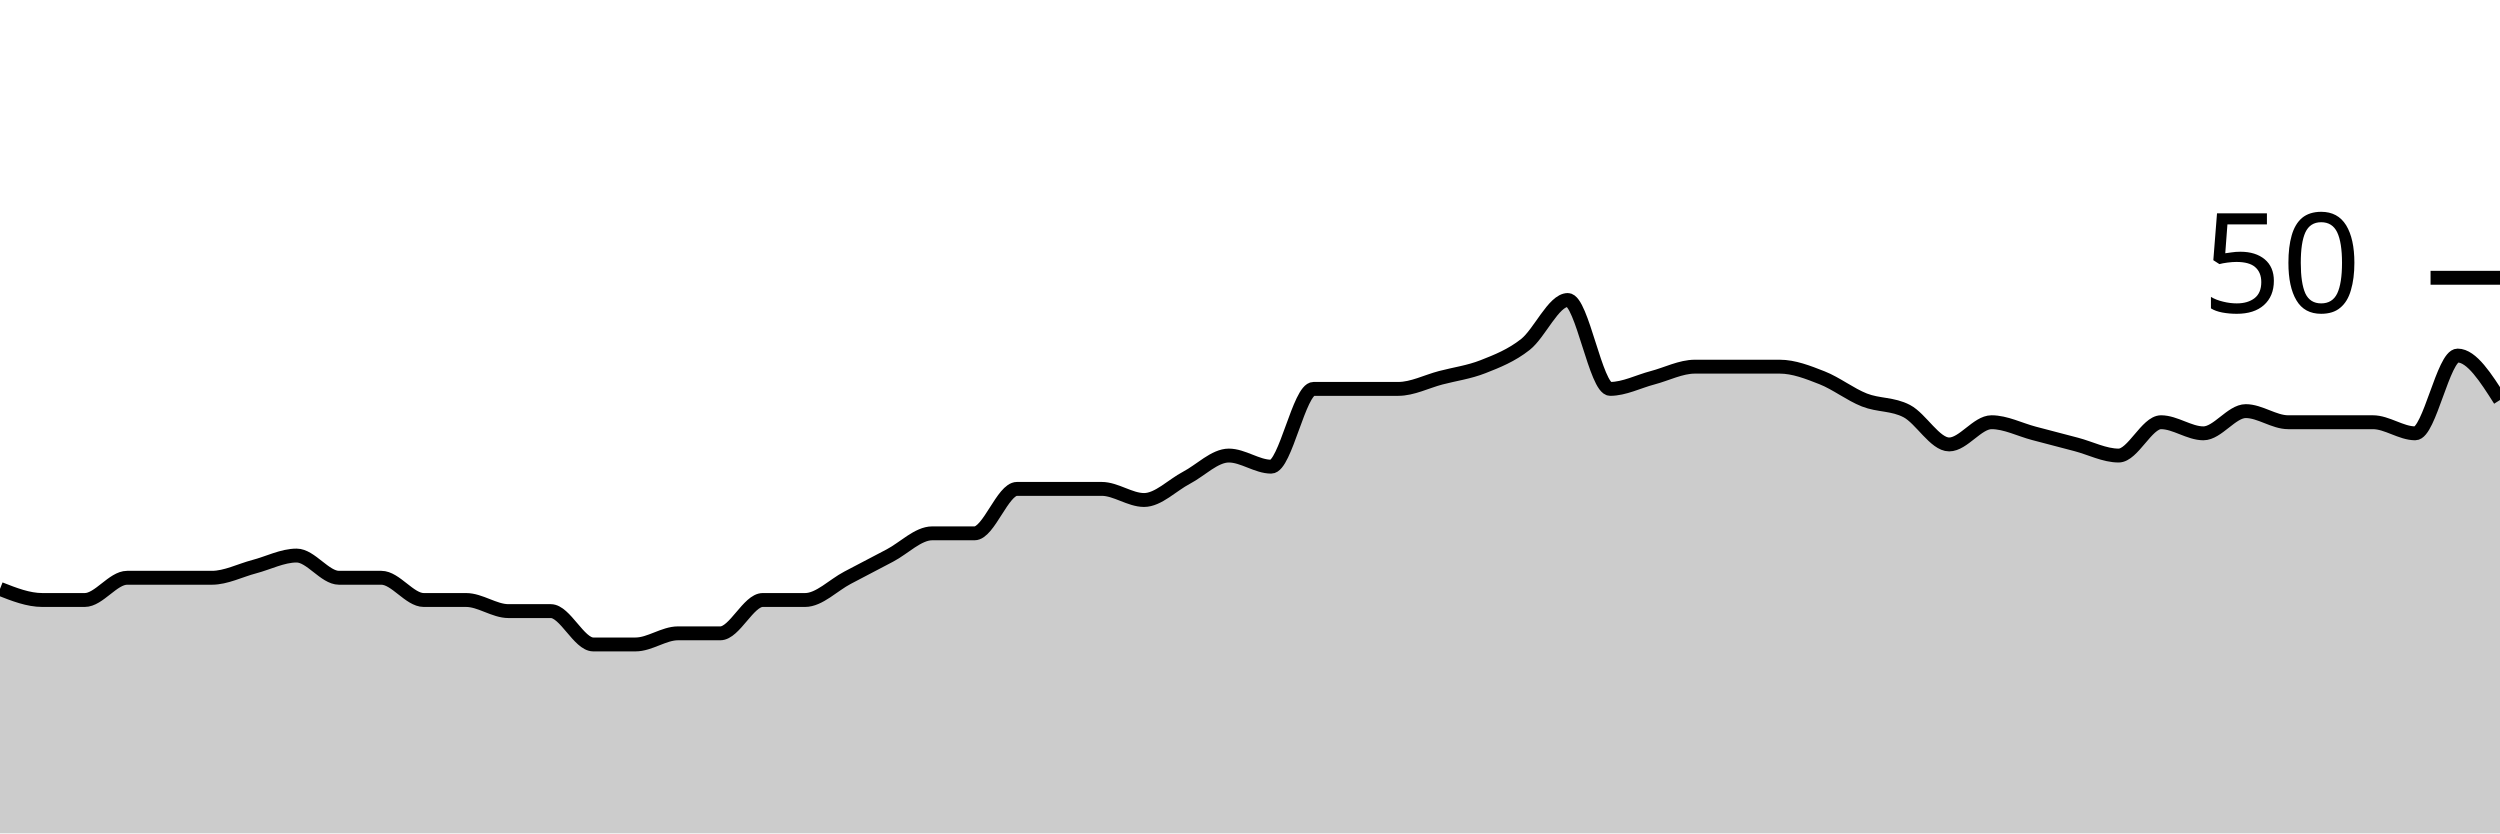
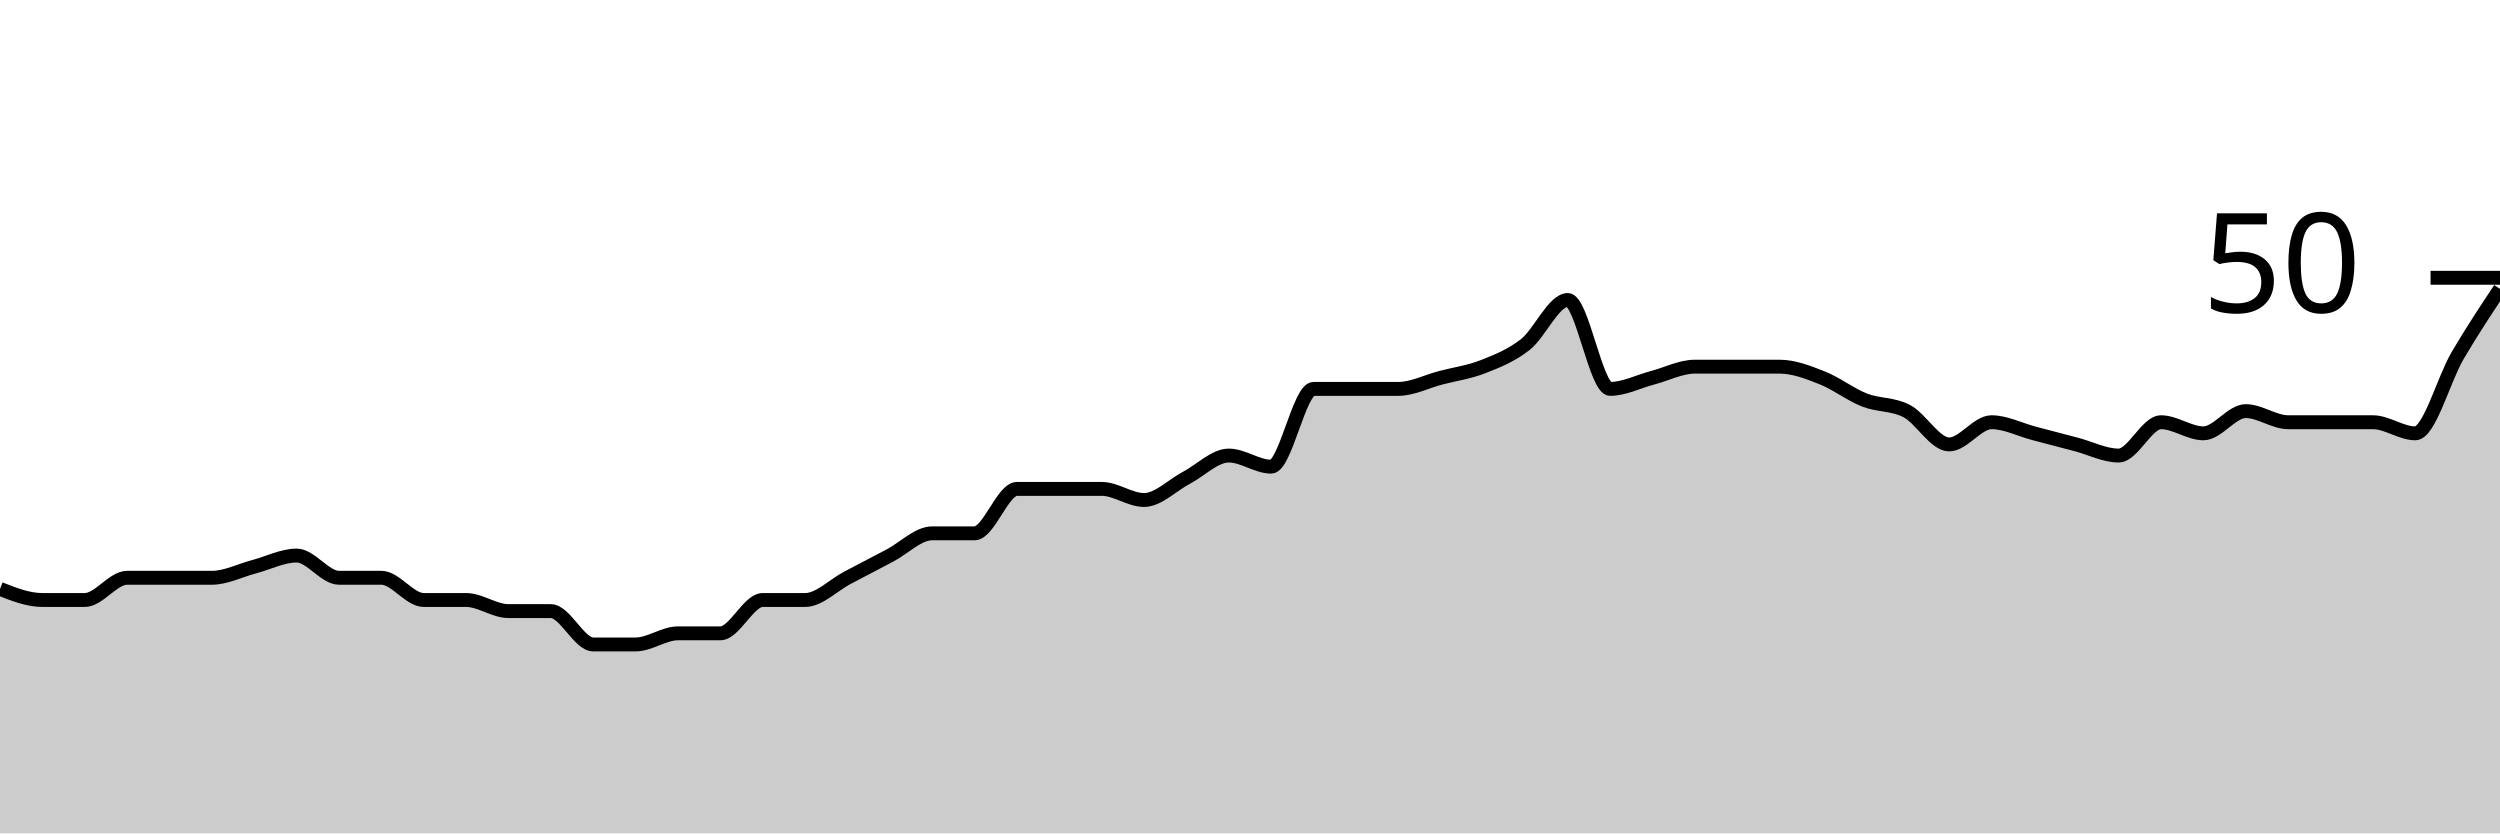
<svg xmlns="http://www.w3.org/2000/svg" viewBox="0 0 180 60">
  <g transform="translate(0,20)">
-     <path class="area" fill="rgba(0, 0, 0, 0.2)" d="M0,22.4C1.017,22.8,2.034,23.2,3.051,23.2C4.068,23.2,5.085,23.2,6.102,23.2C7.119,23.2,8.136,21.6,9.153,21.6C10.169,21.6,11.186,21.6,12.203,21.6C13.22,21.6,14.237,21.6,15.254,21.6C16.271,21.6,17.288,21.067,18.305,20.8C19.322,20.533,20.339,20,21.356,20C22.373,20,23.39,21.6,24.407,21.6C25.424,21.6,26.441,21.6,27.458,21.6C28.475,21.6,29.492,23.2,30.508,23.2C31.525,23.2,32.542,23.2,33.559,23.2C34.576,23.2,35.593,24,36.61,24C37.627,24,38.644,24,39.661,24C40.678,24,41.695,26.4,42.712,26.4C43.729,26.4,44.746,26.4,45.763,26.4C46.78,26.4,47.797,25.6,48.814,25.6C49.831,25.6,50.847,25.6,51.864,25.6C52.881,25.6,53.898,23.2,54.915,23.2C55.932,23.2,56.949,23.2,57.966,23.2C58.983,23.2,60,22.133,61.017,21.6C62.034,21.067,63.051,20.533,64.068,20C65.085,19.467,66.102,18.4,67.119,18.4C68.136,18.4,69.153,18.4,70.169,18.4C71.186,18.4,72.203,15.2,73.22,15.2C74.237,15.2,75.254,15.2,76.271,15.2C77.288,15.2,78.305,15.2,79.322,15.2C80.339,15.2,81.356,16,82.373,16C83.39,16,84.407,14.933,85.424,14.4C86.441,13.867,87.458,12.8,88.475,12.8C89.492,12.8,90.508,13.6,91.525,13.6C92.542,13.6,93.559,8,94.576,8C95.593,8,96.61,8,97.627,8C98.644,8,99.661,8,100.678,8C101.695,8,102.712,7.467,103.729,7.2C104.746,6.933,105.763,6.8,106.78,6.4C107.797,6,108.814,5.6,109.831,4.8C110.847,4,111.864,1.6,112.881,1.6C113.898,1.6,114.915,8,115.932,8C116.949,8,117.966,7.467,118.983,7.2C120,6.933,121.017,6.4,122.034,6.4C123.051,6.4,124.068,6.4,125.085,6.4C126.102,6.4,127.119,6.4,128.136,6.4C129.153,6.4,130.169,6.8,131.186,7.2C132.203,7.6,133.22,8.4,134.237,8.8C135.254,9.2,136.271,9.067,137.288,9.6C138.305,10.133,139.322,12,140.339,12C141.356,12,142.373,10.4,143.39,10.4C144.407,10.4,145.424,10.933,146.441,11.2C147.458,11.467,148.475,11.733,149.492,12C150.508,12.267,151.525,12.8,152.542,12.8C153.559,12.8,154.576,10.4,155.593,10.4C156.61,10.4,157.627,11.2,158.644,11.2C159.661,11.2,160.678,9.6,161.695,9.6C162.712,9.6,163.729,10.4,164.746,10.4C165.763,10.4,166.78,10.4,167.797,10.4C168.814,10.4,169.831,10.4,170.847,10.4C171.864,10.4,172.881,11.2,173.898,11.2C174.915,11.2,175.932,5.6,176.949,5.6C177.966,5.6,178.983,7.2,180,8.8L180,40C178.983,40,177.966,40,176.949,40C175.932,40,174.915,40,173.898,40C172.881,40,171.864,40,170.847,40C169.831,40,168.814,40,167.797,40C166.78,40,165.763,40,164.746,40C163.729,40,162.712,40,161.695,40C160.678,40,159.661,40,158.644,40C157.627,40,156.61,40,155.593,40C154.576,40,153.559,40,152.542,40C151.525,40,150.508,40,149.492,40C148.475,40,147.458,40,146.441,40C145.424,40,144.407,40,143.39,40C142.373,40,141.356,40,140.339,40C139.322,40,138.305,40,137.288,40C136.271,40,135.254,40,134.237,40C133.22,40,132.203,40,131.186,40C130.169,40,129.153,40,128.136,40C127.119,40,126.102,40,125.085,40C124.068,40,123.051,40,122.034,40C121.017,40,120,40,118.983,40C117.966,40,116.949,40,115.932,40C114.915,40,113.898,40,112.881,40C111.864,40,110.847,40,109.831,40C108.814,40,107.797,40,106.78,40C105.763,40,104.746,40,103.729,40C102.712,40,101.695,40,100.678,40C99.661,40,98.644,40,97.627,40C96.61,40,95.593,40,94.576,40C93.559,40,92.542,40,91.525,40C90.508,40,89.492,40,88.475,40C87.458,40,86.441,40,85.424,40C84.407,40,83.39,40,82.373,40C81.356,40,80.339,40,79.322,40C78.305,40,77.288,40,76.271,40C75.254,40,74.237,40,73.22,40C72.203,40,71.186,40,70.169,40C69.153,40,68.136,40,67.119,40C66.102,40,65.085,40,64.068,40C63.051,40,62.034,40,61.017,40C60,40,58.983,40,57.966,40C56.949,40,55.932,40,54.915,40C53.898,40,52.881,40,51.864,40C50.847,40,49.831,40,48.814,40C47.797,40,46.78,40,45.763,40C44.746,40,43.729,40,42.712,40C41.695,40,40.678,40,39.661,40C38.644,40,37.627,40,36.61,40C35.593,40,34.576,40,33.559,40C32.542,40,31.525,40,30.508,40C29.492,40,28.475,40,27.458,40C26.441,40,25.424,40,24.407,40C23.39,40,22.373,40,21.356,40C20.339,40,19.322,40,18.305,40C17.288,40,16.271,40,15.254,40C14.237,40,13.22,40,12.203,40C11.186,40,10.169,40,9.153,40C8.136,40,7.119,40,6.102,40C5.085,40,4.068,40,3.051,40C2.034,40,1.017,40,0,40Z" />
-     <path class="line" stroke="black" fill="none" d="M0,22.4C1.017,22.8,2.034,23.2,3.051,23.2C4.068,23.2,5.085,23.2,6.102,23.2C7.119,23.2,8.136,21.6,9.153,21.6C10.169,21.6,11.186,21.6,12.203,21.6C13.22,21.6,14.237,21.6,15.254,21.6C16.271,21.6,17.288,21.067,18.305,20.8C19.322,20.533,20.339,20,21.356,20C22.373,20,23.39,21.6,24.407,21.6C25.424,21.6,26.441,21.6,27.458,21.6C28.475,21.6,29.492,23.2,30.508,23.2C31.525,23.2,32.542,23.2,33.559,23.2C34.576,23.2,35.593,24,36.61,24C37.627,24,38.644,24,39.661,24C40.678,24,41.695,26.4,42.712,26.4C43.729,26.4,44.746,26.4,45.763,26.4C46.78,26.4,47.797,25.6,48.814,25.6C49.831,25.6,50.847,25.6,51.864,25.6C52.881,25.6,53.898,23.2,54.915,23.2C55.932,23.2,56.949,23.2,57.966,23.2C58.983,23.2,60,22.133,61.017,21.6C62.034,21.067,63.051,20.533,64.068,20C65.085,19.467,66.102,18.4,67.119,18.4C68.136,18.4,69.153,18.4,70.169,18.4C71.186,18.4,72.203,15.2,73.22,15.2C74.237,15.2,75.254,15.2,76.271,15.2C77.288,15.2,78.305,15.2,79.322,15.2C80.339,15.2,81.356,16,82.373,16C83.39,16,84.407,14.933,85.424,14.4C86.441,13.867,87.458,12.8,88.475,12.8C89.492,12.8,90.508,13.6,91.525,13.6C92.542,13.6,93.559,8,94.576,8C95.593,8,96.61,8,97.627,8C98.644,8,99.661,8,100.678,8C101.695,8,102.712,7.467,103.729,7.2C104.746,6.933,105.763,6.8,106.78,6.4C107.797,6,108.814,5.6,109.831,4.8C110.847,4,111.864,1.6,112.881,1.6C113.898,1.6,114.915,8,115.932,8C116.949,8,117.966,7.467,118.983,7.2C120,6.933,121.017,6.4,122.034,6.4C123.051,6.4,124.068,6.4,125.085,6.4C126.102,6.4,127.119,6.4,128.136,6.4C129.153,6.4,130.169,6.8,131.186,7.2C132.203,7.6,133.22,8.4,134.237,8.8C135.254,9.2,136.271,9.067,137.288,9.6C138.305,10.133,139.322,12,140.339,12C141.356,12,142.373,10.4,143.39,10.4C144.407,10.4,145.424,10.933,146.441,11.2C147.458,11.467,148.475,11.733,149.492,12C150.508,12.267,151.525,12.8,152.542,12.8C153.559,12.8,154.576,10.4,155.593,10.4C156.61,10.4,157.627,11.2,158.644,11.2C159.661,11.2,160.678,9.6,161.695,9.6C162.712,9.6,163.729,10.4,164.746,10.4C165.763,10.4,166.78,10.4,167.797,10.4C168.814,10.4,169.831,10.4,170.847,10.4C171.864,10.4,172.881,11.2,173.898,11.2C174.915,11.2,175.932,5.6,176.949,5.6C177.966,5.6,178.983,7.2,180,8.8" />
+     <path class="area" fill="rgba(0, 0, 0, 0.2)" d="M0,22.4C1.017,22.8,2.034,23.2,3.051,23.2C4.068,23.2,5.085,23.2,6.102,23.2C7.119,23.2,8.136,21.6,9.153,21.6C10.169,21.6,11.186,21.6,12.203,21.6C13.22,21.6,14.237,21.6,15.254,21.6C16.271,21.6,17.288,21.067,18.305,20.8C19.322,20.533,20.339,20,21.356,20C22.373,20,23.39,21.6,24.407,21.6C25.424,21.6,26.441,21.6,27.458,21.6C28.475,21.6,29.492,23.2,30.508,23.2C31.525,23.2,32.542,23.2,33.559,23.2C34.576,23.2,35.593,24,36.61,24C37.627,24,38.644,24,39.661,24C40.678,24,41.695,26.4,42.712,26.4C43.729,26.4,44.746,26.4,45.763,26.4C46.78,26.4,47.797,25.6,48.814,25.6C49.831,25.6,50.847,25.6,51.864,25.6C52.881,25.6,53.898,23.2,54.915,23.2C55.932,23.2,56.949,23.2,57.966,23.2C58.983,23.2,60,22.133,61.017,21.6C62.034,21.067,63.051,20.533,64.068,20C65.085,19.467,66.102,18.4,67.119,18.4C68.136,18.4,69.153,18.4,70.169,18.4C71.186,18.4,72.203,15.2,73.22,15.2C74.237,15.2,75.254,15.2,76.271,15.2C77.288,15.2,78.305,15.2,79.322,15.2C80.339,15.2,81.356,16,82.373,16C83.39,16,84.407,14.933,85.424,14.4C86.441,13.867,87.458,12.8,88.475,12.8C89.492,12.8,90.508,13.6,91.525,13.6C92.542,13.6,93.559,8,94.576,8C95.593,8,96.61,8,97.627,8C98.644,8,99.661,8,100.678,8C101.695,8,102.712,7.467,103.729,7.2C104.746,6.933,105.763,6.8,106.78,6.4C107.797,6,108.814,5.6,109.831,4.8C110.847,4,111.864,1.6,112.881,1.6C113.898,1.6,114.915,8,115.932,8C116.949,8,117.966,7.467,118.983,7.2C120,6.933,121.017,6.4,122.034,6.4C123.051,6.4,124.068,6.4,125.085,6.4C126.102,6.4,127.119,6.4,128.136,6.4C129.153,6.4,130.169,6.8,131.186,7.2C132.203,7.6,133.22,8.4,134.237,8.8C135.254,9.2,136.271,9.067,137.288,9.6C138.305,10.133,139.322,12,140.339,12C141.356,12,142.373,10.4,143.39,10.4C144.407,10.4,145.424,10.933,146.441,11.2C147.458,11.467,148.475,11.733,149.492,12C150.508,12.267,151.525,12.8,152.542,12.8C153.559,12.8,154.576,10.4,155.593,10.4C156.61,10.4,157.627,11.2,158.644,11.2C159.661,11.2,160.678,9.6,161.695,9.6C162.712,9.6,163.729,10.4,164.746,10.4C165.763,10.4,166.78,10.4,167.797,10.4C168.814,10.4,169.831,10.4,170.847,10.4C171.864,10.4,172.881,11.2,173.898,11.2C174.915,11.2,175.932,7.333,176.949,5.6C177.966,3.867,178.983,2.333,180,0.8L180,40C178.983,40,177.966,40,176.949,40C175.932,40,174.915,40,173.898,40C172.881,40,171.864,40,170.847,40C169.831,40,168.814,40,167.797,40C166.78,40,165.763,40,164.746,40C163.729,40,162.712,40,161.695,40C160.678,40,159.661,40,158.644,40C157.627,40,156.61,40,155.593,40C154.576,40,153.559,40,152.542,40C151.525,40,150.508,40,149.492,40C148.475,40,147.458,40,146.441,40C145.424,40,144.407,40,143.39,40C142.373,40,141.356,40,140.339,40C139.322,40,138.305,40,137.288,40C136.271,40,135.254,40,134.237,40C133.22,40,132.203,40,131.186,40C130.169,40,129.153,40,128.136,40C127.119,40,126.102,40,125.085,40C124.068,40,123.051,40,122.034,40C121.017,40,120,40,118.983,40C117.966,40,116.949,40,115.932,40C114.915,40,113.898,40,112.881,40C111.864,40,110.847,40,109.831,40C108.814,40,107.797,40,106.78,40C105.763,40,104.746,40,103.729,40C102.712,40,101.695,40,100.678,40C99.661,40,98.644,40,97.627,40C96.61,40,95.593,40,94.576,40C93.559,40,92.542,40,91.525,40C90.508,40,89.492,40,88.475,40C87.458,40,86.441,40,85.424,40C84.407,40,83.39,40,82.373,40C81.356,40,80.339,40,79.322,40C78.305,40,77.288,40,76.271,40C75.254,40,74.237,40,73.22,40C72.203,40,71.186,40,70.169,40C69.153,40,68.136,40,67.119,40C66.102,40,65.085,40,64.068,40C63.051,40,62.034,40,61.017,40C60,40,58.983,40,57.966,40C56.949,40,55.932,40,54.915,40C53.898,40,52.881,40,51.864,40C50.847,40,49.831,40,48.814,40C47.797,40,46.78,40,45.763,40C44.746,40,43.729,40,42.712,40C41.695,40,40.678,40,39.661,40C38.644,40,37.627,40,36.61,40C35.593,40,34.576,40,33.559,40C32.542,40,31.525,40,30.508,40C29.492,40,28.475,40,27.458,40C26.441,40,25.424,40,24.407,40C23.39,40,22.373,40,21.356,40C20.339,40,19.322,40,18.305,40C17.288,40,16.271,40,15.254,40C14.237,40,13.22,40,12.203,40C11.186,40,10.169,40,9.153,40C8.136,40,7.119,40,6.102,40C5.085,40,4.068,40,3.051,40C2.034,40,1.017,40,0,40Z" />
+     <path class="line" stroke="black" fill="none" d="M0,22.4C1.017,22.8,2.034,23.2,3.051,23.2C4.068,23.2,5.085,23.2,6.102,23.2C7.119,23.2,8.136,21.6,9.153,21.6C10.169,21.6,11.186,21.6,12.203,21.6C13.22,21.6,14.237,21.6,15.254,21.6C16.271,21.6,17.288,21.067,18.305,20.8C19.322,20.533,20.339,20,21.356,20C22.373,20,23.39,21.6,24.407,21.6C25.424,21.6,26.441,21.6,27.458,21.6C28.475,21.6,29.492,23.2,30.508,23.2C31.525,23.2,32.542,23.2,33.559,23.2C34.576,23.2,35.593,24,36.61,24C37.627,24,38.644,24,39.661,24C40.678,24,41.695,26.4,42.712,26.4C43.729,26.4,44.746,26.4,45.763,26.4C46.78,26.4,47.797,25.6,48.814,25.6C49.831,25.6,50.847,25.6,51.864,25.6C52.881,25.6,53.898,23.2,54.915,23.2C55.932,23.2,56.949,23.2,57.966,23.2C58.983,23.2,60,22.133,61.017,21.6C62.034,21.067,63.051,20.533,64.068,20C65.085,19.467,66.102,18.4,67.119,18.4C68.136,18.4,69.153,18.4,70.169,18.4C71.186,18.4,72.203,15.2,73.22,15.2C74.237,15.2,75.254,15.2,76.271,15.2C77.288,15.2,78.305,15.2,79.322,15.2C80.339,15.2,81.356,16,82.373,16C83.39,16,84.407,14.933,85.424,14.4C86.441,13.867,87.458,12.8,88.475,12.8C89.492,12.8,90.508,13.6,91.525,13.6C92.542,13.6,93.559,8,94.576,8C95.593,8,96.61,8,97.627,8C98.644,8,99.661,8,100.678,8C101.695,8,102.712,7.467,103.729,7.2C104.746,6.933,105.763,6.8,106.78,6.4C107.797,6,108.814,5.6,109.831,4.8C110.847,4,111.864,1.6,112.881,1.6C113.898,1.6,114.915,8,115.932,8C116.949,8,117.966,7.467,118.983,7.2C120,6.933,121.017,6.4,122.034,6.4C123.051,6.4,124.068,6.4,125.085,6.4C126.102,6.4,127.119,6.4,128.136,6.4C129.153,6.4,130.169,6.8,131.186,7.2C132.203,7.6,133.22,8.4,134.237,8.8C135.254,9.2,136.271,9.067,137.288,9.6C138.305,10.133,139.322,12,140.339,12C141.356,12,142.373,10.4,143.39,10.4C144.407,10.4,145.424,10.933,146.441,11.2C147.458,11.467,148.475,11.733,149.492,12C150.508,12.267,151.525,12.8,152.542,12.8C153.559,12.8,154.576,10.4,155.593,10.4C156.61,10.4,157.627,11.2,158.644,11.2C159.661,11.2,160.678,9.6,161.695,9.6C162.712,9.6,163.729,10.4,164.746,10.4C165.763,10.4,166.78,10.4,167.797,10.4C168.814,10.4,169.831,10.4,170.847,10.4C171.864,10.4,172.881,11.2,173.898,11.2C174.915,11.2,175.932,7.333,176.949,5.6C177.966,3.867,178.983,2.333,180,0.8" />
    <path class="axis-ceiling" stroke-width="1" stroke="black" fill="none" d="M175,0L180,0" />
    <text class="axis-ceiling-label" font-family="sans-serif" text-anchor="end" font-size="10px" x="170" y="2.5">50</text>
  </g>
</svg>
